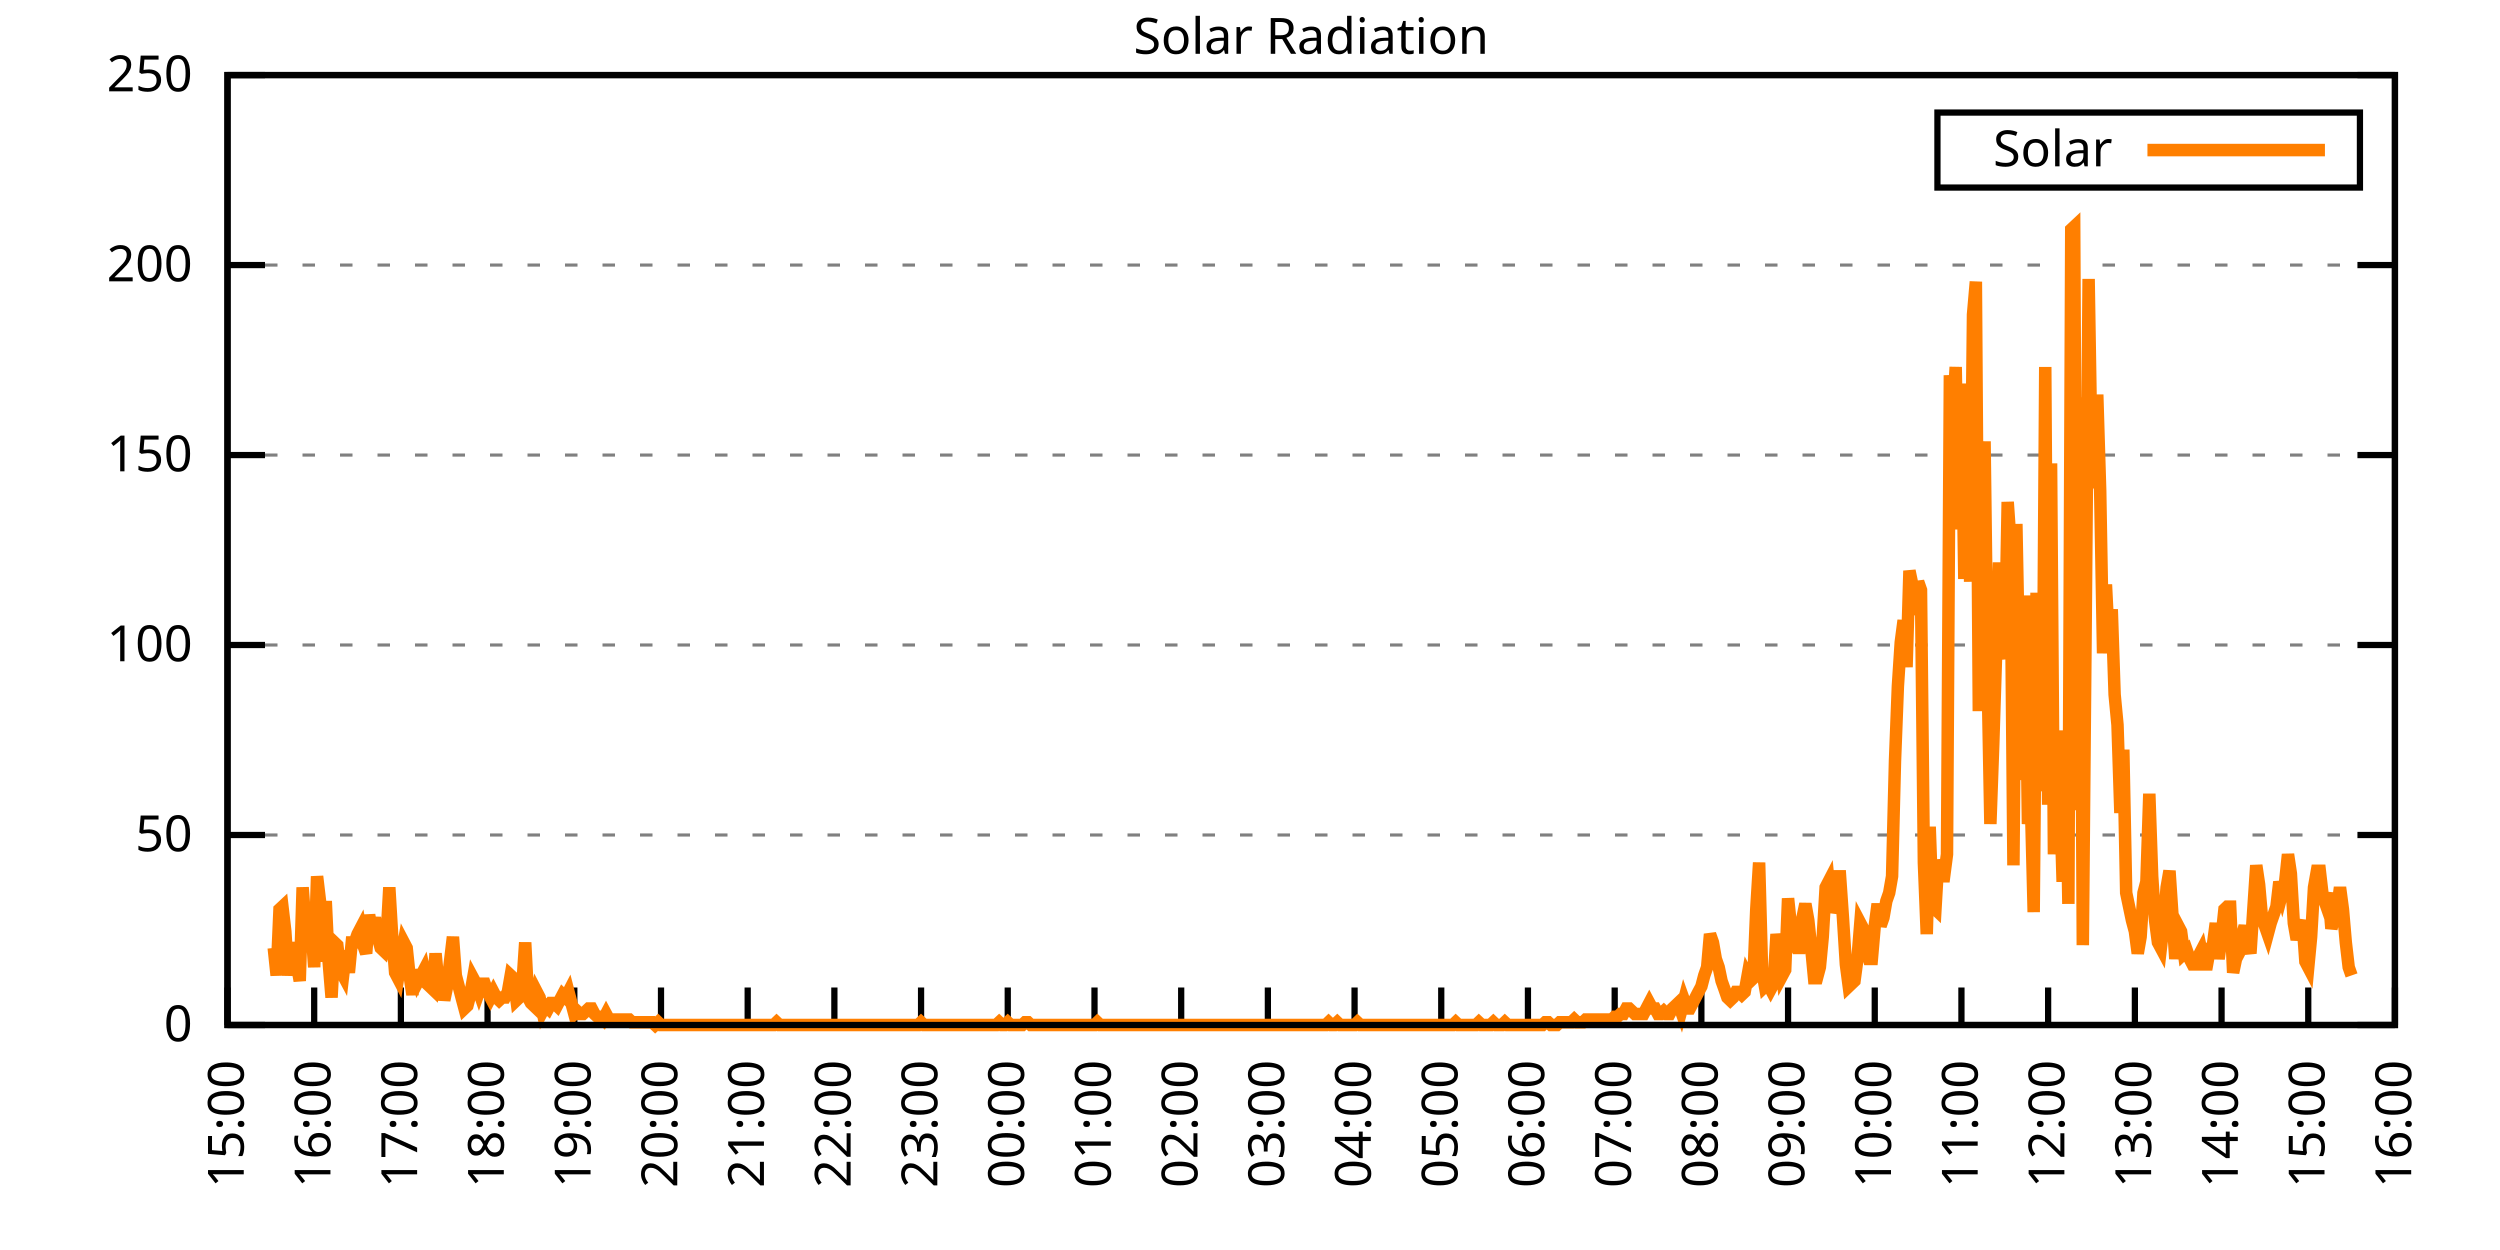
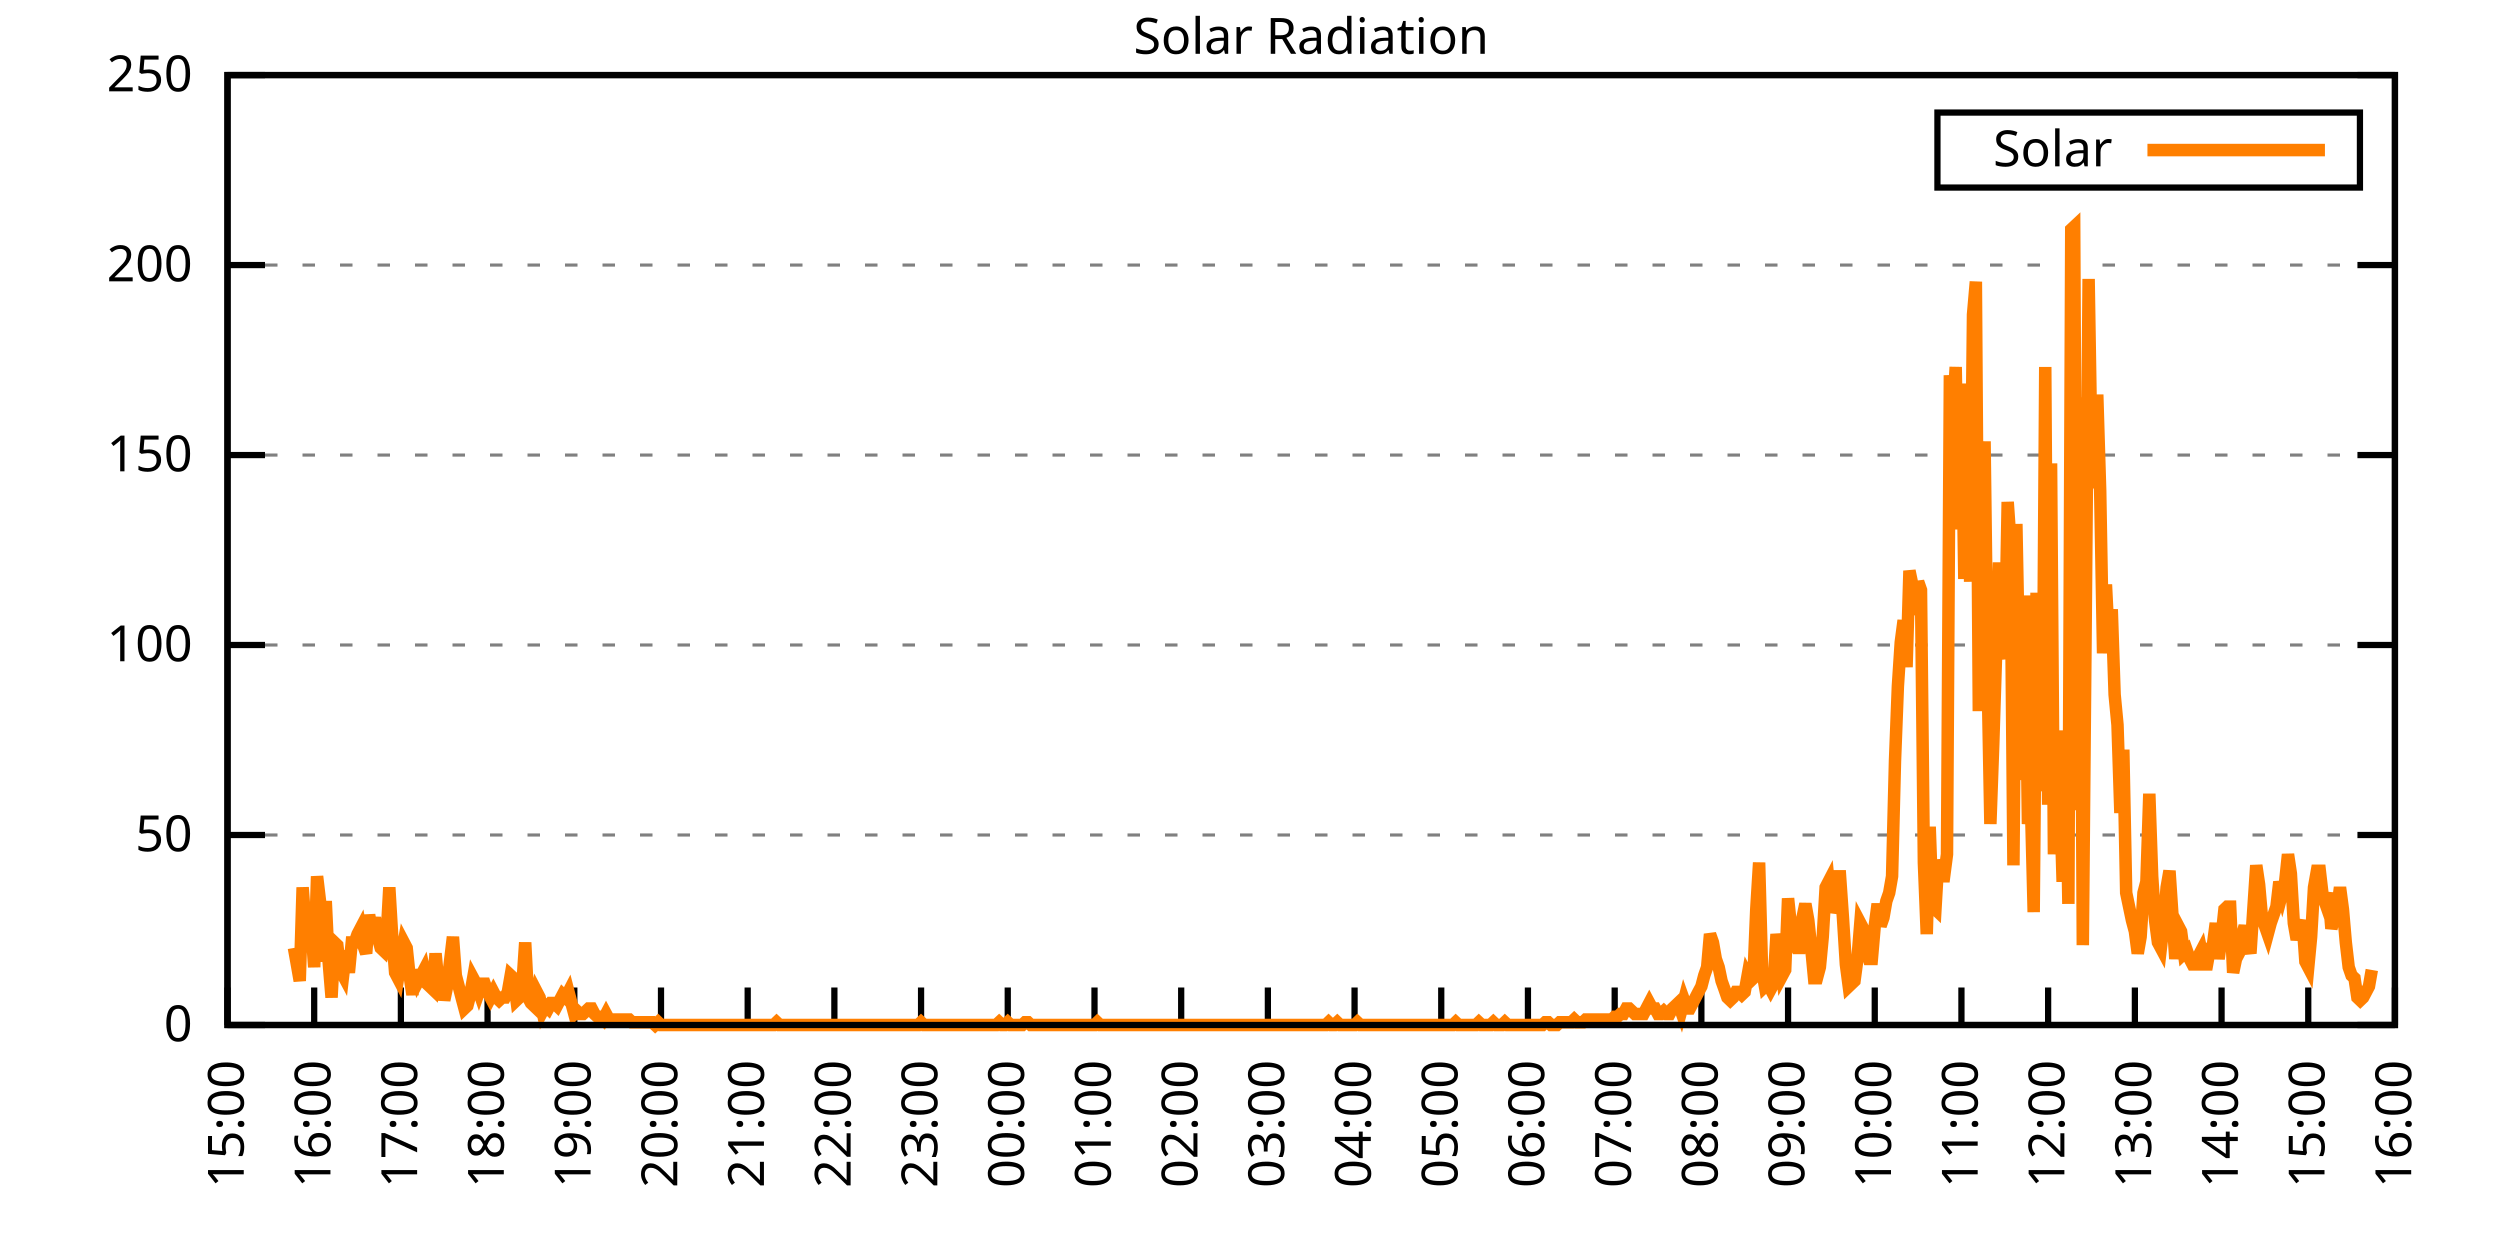
<svg xmlns="http://www.w3.org/2000/svg" xmlns:xlink="http://www.w3.org/1999/xlink" width="400" height="200" viewBox="0 0 400 200">
  <g id="gnuplot_canvas">
    <rect x="0" y="0" width="400" height="200" fill="none" />
    <defs>
      <circle id="gpDot" r="0.5" stroke-width="0.5" stroke="currentColor" />
      <path id="gpPt0" stroke-width="0.333" stroke="currentColor" d="M-1,0 h2 M0,-1 v2" />
      <path id="gpPt1" stroke-width="0.333" stroke="currentColor" d="M-1,-1 L1,1 M1,-1 L-1,1" />
      <path id="gpPt2" stroke-width="0.333" stroke="currentColor" d="M-1,0 L1,0 M0,-1 L0,1 M-1,-1 L1,1 M-1,1 L1,-1" />
      <rect id="gpPt3" stroke-width="0.333" stroke="currentColor" x="-1" y="-1" width="2" height="2" />
      <rect id="gpPt4" stroke-width="0.333" stroke="currentColor" fill="currentColor" x="-1" y="-1" width="2" height="2" />
      <circle id="gpPt5" stroke-width="0.333" stroke="currentColor" cx="0" cy="0" r="1" />
      <use xlink:href="#gpPt5" id="gpPt6" fill="currentColor" stroke="none" />
      <path id="gpPt7" stroke-width="0.333" stroke="currentColor" d="M0,-1.33 L-1.33,0.67 L1.33,0.67 z" />
      <use xlink:href="#gpPt7" id="gpPt8" fill="currentColor" stroke="none" />
      <use xlink:href="#gpPt7" id="gpPt9" stroke="currentColor" transform="rotate(180)" />
      <use xlink:href="#gpPt9" id="gpPt10" fill="currentColor" stroke="none" />
      <use xlink:href="#gpPt3" id="gpPt11" stroke="currentColor" transform="rotate(45)" />
      <use xlink:href="#gpPt11" id="gpPt12" fill="currentColor" stroke="none" />
      <path id="gpPt13" stroke-width="0.333" stroke="currentColor" d="M0,1.330 L1.265,0.411 L0.782,-1.067 L-0.782,-1.076 L-1.265,0.411 z" />
      <use xlink:href="#gpPt13" id="gpPt14" fill="currentColor" stroke="none" />
      <filter id="textbox" filterUnits="objectBoundingBox" x="0" y="0" height="1" width="1">
        <feFlood flood-color="white" flood-opacity="1" result="bgnd" />
        <feComposite in="SourceGraphic" in2="bgnd" operator="atop" />
      </filter>
      <filter id="greybox" filterUnits="objectBoundingBox" x="0" y="0" height="1" width="1">
        <feFlood flood-color="lightgrey" flood-opacity="1" result="grey" />
        <feComposite in="SourceGraphic" in2="grey" operator="atop" />
      </filter>
    </defs>
    <g fill="none" color="white" stroke="currentColor" stroke-width="1.00" stroke-linecap="butt" stroke-linejoin="miter">
</g>
    <g fill="none" color="black" stroke="currentColor" stroke-width="1.00" stroke-linecap="butt" stroke-linejoin="miter">
      <g stroke="none" shape-rendering="crispEdges">
        <polygon fill="rgb(255, 255, 255)" points="36.40,164.00 383.18,164.00 383.18,12.02 36.40,12.02 " />
      </g>
    </g>
    <g fill="none" color="black" stroke="currentColor" stroke-width="1.00" stroke-linecap="butt" stroke-linejoin="miter">
</g>
    <g fill="none" color="black" stroke="black" stroke-width="0.50" stroke-linecap="butt" stroke-linejoin="miter">
</g>
    <g fill="none" color="gray" stroke="currentColor" stroke-width="0.50" stroke-linecap="butt" stroke-linejoin="miter">
      <path stroke="gray" stroke-dasharray="2,4" class="gridline" d="M36.40,164.00 L383.19,164.00  " />
    </g>
    <g fill="none" color="gray" stroke="gray" stroke-width="1.00" stroke-linecap="butt" stroke-linejoin="miter">
</g>
    <g fill="none" color="black" stroke="currentColor" stroke-width="1.00" stroke-linecap="butt" stroke-linejoin="miter">
      <path stroke="black" d="M36.40,164.00 L42.40,164.00 M383.19,164.00 L377.19,164.00  " />
      <g transform="translate(30.80,166.60)" stroke="none" fill="black" font-family="Sans" font-size="8.00" text-anchor="end">
        <text>
          <tspan font-family="Sans"> 0</tspan>
        </text>
      </g>
    </g>
    <g fill="none" color="black" stroke="currentColor" stroke-width="1.00" stroke-linecap="butt" stroke-linejoin="miter">
</g>
    <g fill="none" color="black" stroke="black" stroke-width="0.50" stroke-linecap="butt" stroke-linejoin="miter">
</g>
    <g fill="none" color="gray" stroke="currentColor" stroke-width="0.50" stroke-linecap="butt" stroke-linejoin="miter">
      <path stroke="gray" stroke-dasharray="2,4" class="gridline" d="M36.40,133.60 L383.19,133.60  " />
    </g>
    <g fill="none" color="gray" stroke="gray" stroke-width="1.00" stroke-linecap="butt" stroke-linejoin="miter">
</g>
    <g fill="none" color="black" stroke="currentColor" stroke-width="1.00" stroke-linecap="butt" stroke-linejoin="miter">
      <path stroke="black" d="M36.40,133.60 L42.40,133.60 M383.19,133.60 L377.19,133.60  " />
      <g transform="translate(30.80,136.20)" stroke="none" fill="black" font-family="Sans" font-size="8.00" text-anchor="end">
        <text>
          <tspan font-family="Sans"> 50</tspan>
        </text>
      </g>
    </g>
    <g fill="none" color="black" stroke="currentColor" stroke-width="1.00" stroke-linecap="butt" stroke-linejoin="miter">
</g>
    <g fill="none" color="black" stroke="black" stroke-width="0.50" stroke-linecap="butt" stroke-linejoin="miter">
</g>
    <g fill="none" color="gray" stroke="currentColor" stroke-width="0.50" stroke-linecap="butt" stroke-linejoin="miter">
      <path stroke="gray" stroke-dasharray="2,4" class="gridline" d="M36.40,103.20 L383.19,103.20  " />
    </g>
    <g fill="none" color="gray" stroke="gray" stroke-width="1.00" stroke-linecap="butt" stroke-linejoin="miter">
</g>
    <g fill="none" color="black" stroke="currentColor" stroke-width="1.00" stroke-linecap="butt" stroke-linejoin="miter">
      <path stroke="black" d="M36.40,103.20 L42.40,103.20 M383.19,103.20 L377.19,103.20  " />
      <g transform="translate(30.80,105.80)" stroke="none" fill="black" font-family="Sans" font-size="8.00" text-anchor="end">
        <text>
          <tspan font-family="Sans"> 100</tspan>
        </text>
      </g>
    </g>
    <g fill="none" color="black" stroke="currentColor" stroke-width="1.00" stroke-linecap="butt" stroke-linejoin="miter">
</g>
    <g fill="none" color="black" stroke="black" stroke-width="0.50" stroke-linecap="butt" stroke-linejoin="miter">
</g>
    <g fill="none" color="gray" stroke="currentColor" stroke-width="0.50" stroke-linecap="butt" stroke-linejoin="miter">
      <path stroke="gray" stroke-dasharray="2,4" class="gridline" d="M36.40,72.81 L383.19,72.81  " />
    </g>
    <g fill="none" color="gray" stroke="gray" stroke-width="1.00" stroke-linecap="butt" stroke-linejoin="miter">
</g>
    <g fill="none" color="black" stroke="currentColor" stroke-width="1.00" stroke-linecap="butt" stroke-linejoin="miter">
      <path stroke="black" d="M36.40,72.81 L42.40,72.81 M383.19,72.81 L377.19,72.81  " />
      <g transform="translate(30.80,75.41)" stroke="none" fill="black" font-family="Sans" font-size="8.00" text-anchor="end">
        <text>
          <tspan font-family="Sans"> 150</tspan>
        </text>
      </g>
    </g>
    <g fill="none" color="black" stroke="currentColor" stroke-width="1.00" stroke-linecap="butt" stroke-linejoin="miter">
</g>
    <g fill="none" color="black" stroke="black" stroke-width="0.50" stroke-linecap="butt" stroke-linejoin="miter">
</g>
    <g fill="none" color="gray" stroke="currentColor" stroke-width="0.50" stroke-linecap="butt" stroke-linejoin="miter">
      <path stroke="gray" stroke-dasharray="2,4" class="gridline" d="M36.40,42.41 L383.19,42.41  " />
    </g>
    <g fill="none" color="gray" stroke="gray" stroke-width="1.00" stroke-linecap="butt" stroke-linejoin="miter">
</g>
    <g fill="none" color="black" stroke="currentColor" stroke-width="1.00" stroke-linecap="butt" stroke-linejoin="miter">
      <path stroke="black" d="M36.40,42.41 L42.40,42.41 M383.19,42.41 L377.19,42.41  " />
      <g transform="translate(30.80,45.01)" stroke="none" fill="black" font-family="Sans" font-size="8.00" text-anchor="end">
        <text>
          <tspan font-family="Sans"> 200</tspan>
        </text>
      </g>
    </g>
    <g fill="none" color="black" stroke="currentColor" stroke-width="1.00" stroke-linecap="butt" stroke-linejoin="miter">
</g>
    <g fill="none" color="black" stroke="black" stroke-width="0.50" stroke-linecap="butt" stroke-linejoin="miter">
</g>
    <g fill="none" color="gray" stroke="currentColor" stroke-width="0.50" stroke-linecap="butt" stroke-linejoin="miter">
      <path stroke="gray" stroke-dasharray="2,4" class="gridline" d="M36.40,12.01 L383.19,12.01  " />
    </g>
    <g fill="none" color="gray" stroke="gray" stroke-width="1.00" stroke-linecap="butt" stroke-linejoin="miter">
</g>
    <g fill="none" color="black" stroke="currentColor" stroke-width="1.00" stroke-linecap="butt" stroke-linejoin="miter">
      <path stroke="black" d="M36.40,12.01 L42.40,12.01 M383.19,12.01 L377.19,12.01  " />
      <g transform="translate(30.80,14.61)" stroke="none" fill="black" font-family="Sans" font-size="8.00" text-anchor="end">
        <text>
          <tspan font-family="Sans"> 250</tspan>
        </text>
      </g>
    </g>
    <g fill="none" color="black" stroke="currentColor" stroke-width="1.00" stroke-linecap="butt" stroke-linejoin="miter">
      <path stroke="black" d="M36.40,164.00 L36.40,158.00  " />
      <g transform="translate(39.00,169.60) rotate(270.00)" stroke="none" fill="black" font-family="Sans" font-size="8.00" text-anchor="end">
        <text>
          <tspan font-family="Sans">15:00</tspan>
        </text>
      </g>
    </g>
    <g fill="none" color="black" stroke="currentColor" stroke-width="1.00" stroke-linecap="butt" stroke-linejoin="miter">
      <path stroke="black" d="M50.27,164.00 L50.27,158.00  " />
      <g transform="translate(52.87,169.60) rotate(270.00)" stroke="none" fill="black" font-family="Sans" font-size="8.00" text-anchor="end">
        <text>
          <tspan font-family="Sans">16:00</tspan>
        </text>
      </g>
    </g>
    <g fill="none" color="black" stroke="currentColor" stroke-width="1.00" stroke-linecap="butt" stroke-linejoin="miter">
      <path stroke="black" d="M64.14,164.00 L64.14,158.00  " />
      <g transform="translate(66.74,169.60) rotate(270.00)" stroke="none" fill="black" font-family="Sans" font-size="8.00" text-anchor="end">
        <text>
          <tspan font-family="Sans">17:00</tspan>
        </text>
      </g>
    </g>
    <g fill="none" color="black" stroke="currentColor" stroke-width="1.00" stroke-linecap="butt" stroke-linejoin="miter">
      <path stroke="black" d="M78.01,164.00 L78.01,158.00  " />
      <g transform="translate(80.61,169.60) rotate(270.00)" stroke="none" fill="black" font-family="Sans" font-size="8.00" text-anchor="end">
        <text>
          <tspan font-family="Sans">18:00</tspan>
        </text>
      </g>
    </g>
    <g fill="none" color="black" stroke="currentColor" stroke-width="1.00" stroke-linecap="butt" stroke-linejoin="miter">
      <path stroke="black" d="M91.89,164.00 L91.89,158.00  " />
      <g transform="translate(94.49,169.60) rotate(270.00)" stroke="none" fill="black" font-family="Sans" font-size="8.00" text-anchor="end">
        <text>
          <tspan font-family="Sans">19:00</tspan>
        </text>
      </g>
    </g>
    <g fill="none" color="black" stroke="currentColor" stroke-width="1.00" stroke-linecap="butt" stroke-linejoin="miter">
      <path stroke="black" d="M105.76,164.00 L105.76,158.00  " />
      <g transform="translate(108.36,169.60) rotate(270.00)" stroke="none" fill="black" font-family="Sans" font-size="8.00" text-anchor="end">
        <text>
          <tspan font-family="Sans">20:00</tspan>
        </text>
      </g>
    </g>
    <g fill="none" color="black" stroke="currentColor" stroke-width="1.00" stroke-linecap="butt" stroke-linejoin="miter">
      <path stroke="black" d="M119.63,164.00 L119.63,158.00  " />
      <g transform="translate(122.23,169.60) rotate(270.00)" stroke="none" fill="black" font-family="Sans" font-size="8.00" text-anchor="end">
        <text>
          <tspan font-family="Sans">21:00</tspan>
        </text>
      </g>
    </g>
    <g fill="none" color="black" stroke="currentColor" stroke-width="1.00" stroke-linecap="butt" stroke-linejoin="miter">
      <path stroke="black" d="M133.50,164.00 L133.50,158.00  " />
      <g transform="translate(136.10,169.60) rotate(270.00)" stroke="none" fill="black" font-family="Sans" font-size="8.00" text-anchor="end">
        <text>
          <tspan font-family="Sans">22:00</tspan>
        </text>
      </g>
    </g>
    <g fill="none" color="black" stroke="currentColor" stroke-width="1.00" stroke-linecap="butt" stroke-linejoin="miter">
      <path stroke="black" d="M147.37,164.00 L147.37,158.00  " />
      <g transform="translate(149.97,169.60) rotate(270.00)" stroke="none" fill="black" font-family="Sans" font-size="8.00" text-anchor="end">
        <text>
          <tspan font-family="Sans">23:00</tspan>
        </text>
      </g>
    </g>
    <g fill="none" color="black" stroke="currentColor" stroke-width="1.00" stroke-linecap="butt" stroke-linejoin="miter">
      <path stroke="black" d="M161.24,164.00 L161.24,158.00  " />
      <g transform="translate(163.84,169.60) rotate(270.00)" stroke="none" fill="black" font-family="Sans" font-size="8.00" text-anchor="end">
        <text>
          <tspan font-family="Sans">00:00</tspan>
        </text>
      </g>
    </g>
    <g fill="none" color="black" stroke="currentColor" stroke-width="1.00" stroke-linecap="butt" stroke-linejoin="miter">
      <path stroke="black" d="M175.12,164.00 L175.12,158.00  " />
      <g transform="translate(177.72,169.60) rotate(270.00)" stroke="none" fill="black" font-family="Sans" font-size="8.00" text-anchor="end">
        <text>
          <tspan font-family="Sans">01:00</tspan>
        </text>
      </g>
    </g>
    <g fill="none" color="black" stroke="currentColor" stroke-width="1.00" stroke-linecap="butt" stroke-linejoin="miter">
      <path stroke="black" d="M188.99,164.00 L188.99,158.00  " />
      <g transform="translate(191.59,169.60) rotate(270.00)" stroke="none" fill="black" font-family="Sans" font-size="8.00" text-anchor="end">
        <text>
          <tspan font-family="Sans">02:00</tspan>
        </text>
      </g>
    </g>
    <g fill="none" color="black" stroke="currentColor" stroke-width="1.00" stroke-linecap="butt" stroke-linejoin="miter">
      <path stroke="black" d="M202.86,164.00 L202.86,158.00  " />
      <g transform="translate(205.46,169.60) rotate(270.00)" stroke="none" fill="black" font-family="Sans" font-size="8.00" text-anchor="end">
        <text>
          <tspan font-family="Sans">03:00</tspan>
        </text>
      </g>
    </g>
    <g fill="none" color="black" stroke="currentColor" stroke-width="1.00" stroke-linecap="butt" stroke-linejoin="miter">
      <path stroke="black" d="M216.73,164.00 L216.73,158.00  " />
      <g transform="translate(219.33,169.60) rotate(270.00)" stroke="none" fill="black" font-family="Sans" font-size="8.00" text-anchor="end">
        <text>
          <tspan font-family="Sans">04:00</tspan>
        </text>
      </g>
    </g>
    <g fill="none" color="black" stroke="currentColor" stroke-width="1.00" stroke-linecap="butt" stroke-linejoin="miter">
      <path stroke="black" d="M230.60,164.00 L230.60,158.00  " />
      <g transform="translate(233.20,169.60) rotate(270.00)" stroke="none" fill="black" font-family="Sans" font-size="8.00" text-anchor="end">
        <text>
          <tspan font-family="Sans">05:00</tspan>
        </text>
      </g>
    </g>
    <g fill="none" color="black" stroke="currentColor" stroke-width="1.00" stroke-linecap="butt" stroke-linejoin="miter">
      <path stroke="black" d="M244.47,164.00 L244.47,158.00  " />
      <g transform="translate(247.07,169.60) rotate(270.00)" stroke="none" fill="black" font-family="Sans" font-size="8.00" text-anchor="end">
        <text>
          <tspan font-family="Sans">06:00</tspan>
        </text>
      </g>
    </g>
    <g fill="none" color="black" stroke="currentColor" stroke-width="1.00" stroke-linecap="butt" stroke-linejoin="miter">
      <path stroke="black" d="M258.35,164.00 L258.35,158.00  " />
      <g transform="translate(260.95,169.60) rotate(270.00)" stroke="none" fill="black" font-family="Sans" font-size="8.00" text-anchor="end">
        <text>
          <tspan font-family="Sans">07:00</tspan>
        </text>
      </g>
    </g>
    <g fill="none" color="black" stroke="currentColor" stroke-width="1.00" stroke-linecap="butt" stroke-linejoin="miter">
      <path stroke="black" d="M272.22,164.00 L272.22,158.00  " />
      <g transform="translate(274.82,169.60) rotate(270.00)" stroke="none" fill="black" font-family="Sans" font-size="8.00" text-anchor="end">
        <text>
          <tspan font-family="Sans">08:00</tspan>
        </text>
      </g>
    </g>
    <g fill="none" color="black" stroke="currentColor" stroke-width="1.00" stroke-linecap="butt" stroke-linejoin="miter">
      <path stroke="black" d="M286.09,164.00 L286.09,158.00  " />
      <g transform="translate(288.69,169.60) rotate(270.00)" stroke="none" fill="black" font-family="Sans" font-size="8.00" text-anchor="end">
        <text>
          <tspan font-family="Sans">09:00</tspan>
        </text>
      </g>
    </g>
    <g fill="none" color="black" stroke="currentColor" stroke-width="1.00" stroke-linecap="butt" stroke-linejoin="miter">
      <path stroke="black" d="M299.96,164.00 L299.96,158.00  " />
      <g transform="translate(302.56,169.60) rotate(270.00)" stroke="none" fill="black" font-family="Sans" font-size="8.00" text-anchor="end">
        <text>
          <tspan font-family="Sans">10:00</tspan>
        </text>
      </g>
    </g>
    <g fill="none" color="black" stroke="currentColor" stroke-width="1.00" stroke-linecap="butt" stroke-linejoin="miter">
      <path stroke="black" d="M313.83,164.00 L313.83,158.00  " />
      <g transform="translate(316.43,169.60) rotate(270.00)" stroke="none" fill="black" font-family="Sans" font-size="8.00" text-anchor="end">
        <text>
          <tspan font-family="Sans">11:00</tspan>
        </text>
      </g>
    </g>
    <g fill="none" color="black" stroke="currentColor" stroke-width="1.00" stroke-linecap="butt" stroke-linejoin="miter">
      <path stroke="black" d="M327.70,164.00 L327.70,158.00  " />
      <g transform="translate(330.30,169.60) rotate(270.00)" stroke="none" fill="black" font-family="Sans" font-size="8.00" text-anchor="end">
        <text>
          <tspan font-family="Sans">12:00</tspan>
        </text>
      </g>
    </g>
    <g fill="none" color="black" stroke="currentColor" stroke-width="1.00" stroke-linecap="butt" stroke-linejoin="miter">
      <path stroke="black" d="M341.58,164.00 L341.58,158.00  " />
      <g transform="translate(344.18,169.60) rotate(270.00)" stroke="none" fill="black" font-family="Sans" font-size="8.00" text-anchor="end">
        <text>
          <tspan font-family="Sans">13:00</tspan>
        </text>
      </g>
    </g>
    <g fill="none" color="black" stroke="currentColor" stroke-width="1.00" stroke-linecap="butt" stroke-linejoin="miter">
      <path stroke="black" d="M355.45,164.00 L355.45,158.00  " />
      <g transform="translate(358.05,169.60) rotate(270.00)" stroke="none" fill="black" font-family="Sans" font-size="8.00" text-anchor="end">
        <text>
          <tspan font-family="Sans">14:00</tspan>
        </text>
      </g>
    </g>
    <g fill="none" color="black" stroke="currentColor" stroke-width="1.00" stroke-linecap="butt" stroke-linejoin="miter">
      <path stroke="black" d="M369.32,164.00 L369.32,158.00  " />
      <g transform="translate(371.92,169.60) rotate(270.00)" stroke="none" fill="black" font-family="Sans" font-size="8.00" text-anchor="end">
        <text>
          <tspan font-family="Sans">15:00</tspan>
        </text>
      </g>
    </g>
    <g fill="none" color="black" stroke="currentColor" stroke-width="1.00" stroke-linecap="butt" stroke-linejoin="miter">
      <path stroke="black" d="M383.19,164.00 L383.19,158.00  " />
      <g transform="translate(385.79,169.60) rotate(270.00)" stroke="none" fill="black" font-family="Sans" font-size="8.00" text-anchor="end">
        <text>
          <tspan font-family="Sans">16:00</tspan>
        </text>
      </g>
    </g>
    <g fill="none" color="black" stroke="currentColor" stroke-width="1.00" stroke-linecap="butt" stroke-linejoin="miter">
</g>
    <g fill="none" color="black" stroke="currentColor" stroke-width="1.00" stroke-linecap="butt" stroke-linejoin="miter">
      <path stroke="black" d="M36.40,12.01 L36.40,164.00 L383.19,164.00 L383.19,12.01 L36.40,12.01 Z  " />
    </g>
    <g fill="none" color="black" stroke="currentColor" stroke-width="1.00" stroke-linecap="butt" stroke-linejoin="miter">
</g>
    <g fill="none" color="black" stroke="currentColor" stroke-width="1.00" stroke-linecap="butt" stroke-linejoin="miter">
      <path stroke="black" d="M309.99,30.01 L309.99,18.01 L377.59,18.01 L377.59,30.01 L309.99,30.01 Z  " />
    </g>
    <g id="Solar_Radiation_plot_1">
      <g fill="none" color="white" stroke="black" stroke-width="2.00" stroke-linecap="butt" stroke-linejoin="miter">
</g>
      <g fill="none" color="black" stroke="currentColor" stroke-width="2.00" stroke-linecap="butt" stroke-linejoin="miter">
        <g transform="translate(337.99,26.61)" stroke="none" fill="black" font-family="Sans" font-size="8.00" text-anchor="end">
          <text>
            <tspan font-family="Sans">Solar</tspan>
          </text>
        </g>
      </g>
      <g fill="none" color="black" stroke="currentColor" stroke-width="2.00" stroke-linecap="butt" stroke-linejoin="miter">
-         <path stroke="rgb(255, 127,   0)" d="M343.59,24.01 L371.99,24.01 M43.80,151.67 L44.26,156.07 L44.72,145.50 L45.19,145.06 L45.65,149.02 L46.11,156.07   L46.57,151.67 L47.03,151.67 L47.50,154.31 L47.96,156.95 L48.42,141.98 L48.88,148.14 L49.35,147.70 L49.81,148.14   L50.27,154.75 L50.73,140.21 L51.20,144.18 L51.66,153.87 L52.12,144.18 L52.58,153.87 L53.05,159.60 L53.51,150.79   L53.97,151.23 L54.43,155.19 L54.90,156.07 L55.36,152.11 L55.82,155.63 L56.28,150.79 L56.75,150.79 L57.21,149.46   L57.67,148.58 L58.13,151.23 L58.59,152.55 L59.06,146.38 L59.52,149.02 L59.98,146.82 L60.44,149.90 L60.91,151.67   L61.37,152.11 L61.83,150.34 L62.29,141.98 L62.76,149.90 L63.22,155.63 L63.68,156.51 L64.14,153.43 L64.61,150.79   L65.07,151.67 L65.53,156.07 L65.99,159.15 L66.46,155.19 L66.92,156.95 L67.38,156.07 L67.84,155.19 L68.30,157.39   L68.77,157.83 L69.23,158.27 L69.69,152.55 L70.15,157.39 L70.62,155.19 L71.08,160.04 L71.54,157.83 L72.00,153.87   L72.47,149.90 L72.93,156.07 L73.39,157.83 L73.85,159.60 L74.32,161.36 L74.78,160.92 L75.24,159.15 L75.70,156.51   L76.17,157.39 L76.63,158.71 L77.09,157.39 L77.55,157.39 L78.01,158.71 L78.48,159.60 L78.94,158.71 L79.40,159.60   L79.86,160.04 L80.33,159.60 L80.79,159.60 L81.25,158.71 L81.71,156.07 L82.18,156.51 L82.64,160.04 L83.10,159.60   L83.56,157.83 L84.03,150.79 L84.49,159.60 L84.95,160.48 L85.41,160.92 L85.88,158.71 L86.34,159.60 L86.80,161.80   L87.26,160.92 L87.72,161.36 L88.19,160.48 L88.65,160.48 L89.11,160.92 L89.57,160.04 L90.04,159.15 L90.50,159.60   L90.96,158.71 L91.42,160.48 L91.89,162.24 L92.35,161.80 L92.81,162.24 L93.27,162.24 L93.74,161.80 L94.20,161.36   L94.66,161.36 L95.12,162.24 L95.59,162.68 L96.05,162.68 L96.51,163.12 L96.97,162.24 L97.44,163.12 L97.90,163.12   L98.36,163.12 L98.82,163.12 L99.28,163.12 L99.75,163.12 L100.21,163.12 L100.67,163.12 L101.13,163.56 L101.60,163.56   L102.06,163.56 L102.52,163.56 L102.98,163.56 L103.45,163.56 L103.91,163.56 L104.37,163.56 L104.83,164.00 L105.30,163.56   L105.76,164.00 L106.22,164.00 L106.68,164.00 L107.15,164.00 L107.61,164.00 L108.07,164.00 L108.53,164.00 L108.99,164.00   L109.46,164.00 L109.92,164.00 L110.38,164.00 L110.84,164.00 L111.31,164.00 L111.77,164.00 L112.23,164.00 L112.69,164.00   L113.16,164.00 L113.62,164.00 L114.08,164.00 L114.54,164.00 L115.01,164.00 L115.47,164.00 L115.93,164.00 L116.39,164.00   L116.86,164.00 L117.32,164.00 L117.78,164.00 L118.24,164.00 L118.70,164.00 L119.17,164.00 L119.63,164.00 L120.09,164.00   L120.55,164.00 L121.02,164.00 L121.48,164.00 L121.94,164.00 L122.40,164.00 L122.87,164.00 L123.33,164.00 L123.79,164.00   L124.25,163.56 L124.72,164.00 L125.18,164.00 L125.64,164.00 L126.10,164.00 L126.57,164.00 L127.03,164.00 L127.49,164.00   L127.95,164.00 L128.41,164.00 L128.88,164.00 L129.34,164.00 L129.80,164.00 L130.26,164.00 L130.73,164.00 L131.19,164.00   L131.65,164.00 L132.11,164.00 L132.58,164.00 L133.04,164.00 L133.50,164.00 L133.96,164.00 L134.43,164.00 L134.89,164.00   L135.35,164.00 L135.81,164.00 L136.28,164.00 L136.74,164.00 L137.20,164.00 L137.66,164.00 L138.13,164.00 L138.59,164.00   L139.05,164.00 L139.51,164.00 L139.97,164.00 L140.44,164.00 L140.90,164.00 L141.36,164.00 L141.82,164.00 L142.29,164.00   L142.75,164.00 L143.21,164.00 L143.67,164.00 L144.14,164.00 L144.60,164.00 L145.06,164.00 L145.52,164.00 L145.99,164.00   L146.45,164.00 L146.91,164.00 L147.37,163.56 L147.84,164.00 L148.30,164.00 L148.76,164.00 L149.22,164.00 L149.68,164.00   L150.15,164.00 L150.61,164.00 L151.07,164.00 L151.53,164.00 L152.00,164.00 L152.46,164.00 L152.92,164.00 L153.38,164.00   L153.85,164.00 L154.31,164.00 L154.77,164.00 L155.23,164.00 L155.70,164.00 L156.16,164.00 L156.62,164.00 L157.08,164.00   L157.55,164.00 L158.01,164.00 L158.47,164.00 L158.93,164.00 L159.39,164.00 L159.86,163.56 L160.32,164.00 L160.78,164.00   L161.24,163.56 L161.71,164.00 L162.17,164.00 L162.63,164.00 L163.09,164.00 L163.56,164.00 L164.02,163.56 L164.48,163.56   L164.94,164.00 L165.41,164.00 L165.87,164.00 L166.33,164.00 L166.79,164.00 L167.26,164.00 L167.72,164.00 L168.18,164.00   L168.64,164.00 L169.10,164.00 L169.57,164.00 L170.03,164.00 L170.49,164.00 L170.95,164.00 L171.42,164.00 L171.88,164.00   L172.34,164.00 L172.80,164.00 L173.27,164.00 L173.73,164.00 L174.19,164.00 L174.65,164.00 L175.12,164.00 L175.58,163.56   L176.04,164.00 L176.50,164.00 L176.97,164.00 L177.43,164.00 L177.89,164.00 L178.35,164.00 L178.82,164.00 L179.28,164.00   L179.74,164.00 L180.20,164.00 L180.66,164.00 L181.13,164.00 L181.59,164.00 L182.05,164.00 L182.51,164.00 L182.98,164.00   L183.44,164.00 L183.90,164.00 L184.36,164.00 L184.83,164.00 L185.29,164.00 L185.75,164.00 L186.21,164.00 L186.68,164.00   L187.14,164.00 L187.60,164.00 L188.06,164.00 L188.53,164.00 L188.99,164.00 L189.45,164.00 L189.91,164.00 L190.37,164.00   L190.84,164.00 L191.30,164.00 L191.76,164.00 L192.22,164.00 L192.69,164.00 L193.15,164.00 L193.61,164.00 L194.07,164.00   L194.54,164.00 L195.00,164.00 L195.46,164.00 L195.92,164.00 L196.39,164.00 L196.85,164.00 L197.31,164.00 L197.77,164.00   L198.24,164.00 L198.70,164.00 L199.16,164.00 L199.62,164.00 L200.08,164.00 L200.55,164.00 L201.01,164.00 L201.47,164.00   L201.93,164.00 L202.40,164.00 L202.86,164.00 L203.32,164.00 L203.78,164.00 L204.25,164.00 L204.71,164.00 L205.17,164.00   L205.63,164.00 L206.10,164.00 L206.56,164.00 L207.02,164.00 L207.48,164.00 L207.95,164.00 L208.41,164.00 L208.87,164.00   L209.33,164.00 L209.80,164.00 L210.26,164.00 L210.72,164.00 L211.18,164.00 L211.64,164.00 L212.11,164.00 L212.57,163.56   L213.03,164.00 L213.49,164.00 L213.96,163.56 L214.42,164.00 L214.88,164.00 L215.34,164.00 L215.81,164.00 L216.27,164.00   L216.73,164.00 L217.19,163.56 L217.66,164.00 L218.12,164.00 L218.58,164.00 L219.04,164.00 L219.51,164.00 L219.97,164.00   L220.43,164.00 L220.89,164.00 L221.35,164.00 L221.82,164.00 L222.28,164.00 L222.74,164.00 L223.20,164.00 L223.67,164.00   L224.13,164.00 L224.59,164.00 L225.05,164.00 L225.52,164.00 L225.98,164.00 L226.44,164.00 L226.90,164.00 L227.37,164.00   L227.83,164.00 L228.29,164.00 L228.75,164.00 L229.22,164.00 L229.68,164.00 L230.14,164.00 L230.60,164.00 L231.06,164.00   L231.53,164.00 L231.99,164.00 L232.45,164.00 L232.91,163.56 L233.38,164.00 L233.84,164.00 L234.30,164.00 L234.76,164.00   L235.23,164.00 L235.69,164.00 L236.15,164.00 L236.61,163.56 L237.08,164.00 L237.54,164.00 L238.00,164.00 L238.46,164.00   L238.93,163.56 L239.39,164.00 L239.85,164.00 L240.31,164.00 L240.77,163.56 L241.24,164.00 L241.70,164.00 L242.16,164.00   L242.62,164.00 L243.09,164.00 L243.55,164.00 L244.01,164.00 L244.47,164.00 L244.94,164.00 L245.40,164.00 L245.86,164.00   L246.32,164.00 L246.79,164.00 L247.25,163.56 L247.71,163.56 L248.17,164.00 L248.64,164.00 L249.10,164.00 L249.56,163.56   L250.02,163.56 L250.49,163.56 L250.95,163.56 L251.41,163.56 L251.87,163.12 L252.33,163.56 L252.80,163.56 L253.26,163.56   L253.72,163.12 L254.18,163.12 L254.65,163.12 L255.11,163.12 L255.57,163.12 L256.03,163.12 L256.50,163.12 L256.96,163.12   L257.42,163.12 L257.88,163.12 L258.35,162.68 L258.81,162.68 L259.27,162.24 L259.73,162.24 L260.20,161.36 L260.66,161.36   L261.12,161.80 L261.58,162.24 L262.04,162.24 L262.51,162.24 L262.97,162.24 L263.43,161.36 L263.89,160.48 L264.36,161.36   L264.82,161.36 L265.28,162.24 L265.74,162.24 L266.21,161.80 L266.67,162.24 L267.13,162.24 L267.59,161.36 L268.06,160.92   L268.52,160.48 L268.98,161.80 L269.44,160.04 L269.91,161.36 L270.37,161.36 L270.83,160.48 L271.29,159.60 L271.75,158.71   L272.22,157.83 L272.68,156.07 L273.14,154.75 L273.60,149.46 L274.07,150.79 L274.53,153.43 L274.99,154.75 L275.45,156.95   L275.92,158.27 L276.38,159.60 L276.84,160.04 L277.30,159.60 L277.77,158.71 L278.23,158.71 L278.69,159.15 L279.15,158.71   L279.62,156.07 L280.08,156.95 L280.54,156.51 L281.00,145.50 L281.46,138.01 L281.93,155.19 L282.39,157.83 L282.85,157.39   L283.31,158.27 L283.78,157.39 L284.24,149.46 L284.70,152.11 L285.16,156.07 L285.63,155.19 L286.09,143.74 L286.55,148.14   L287.01,150.79 L287.48,151.67 L287.94,151.67 L288.40,146.82 L288.86,144.62 L289.33,147.26 L289.79,151.67 L290.25,156.51   L290.71,156.51 L291.18,154.75 L291.64,149.90 L292.10,141.98 L292.56,141.09 L293.02,145.94 L293.49,144.62 L293.95,140.21   L294.41,140.21 L294.87,146.82 L295.34,154.31 L295.80,157.83 L296.26,157.39 L296.72,156.95 L297.19,153.43 L297.65,147.70   L298.11,148.58 L298.57,151.67 L299.04,153.43 L299.50,153.43 L299.96,148.14 L300.42,144.62 L300.89,148.14 L301.35,146.82   L301.81,144.18 L302.27,142.86 L302.73,140.21 L303.20,121.71 L303.66,109.82 L304.12,102.77 L304.58,99.25 L305.05,106.74   L305.51,91.32 L305.97,93.52 L306.43,98.37 L306.90,93.08 L307.36,94.40 L307.82,138.01 L308.28,149.46 L308.75,132.28   L309.21,145.06 L309.67,145.50 L310.13,137.57 L310.60,140.21 L311.06,140.21 L311.52,136.69 L311.98,60.04 L312.44,67.09   L312.91,58.72 L313.37,84.71 L313.83,61.37 L314.29,92.64 L314.76,63.57 L315.22,93.08 L315.68,50.35 L316.14,45.07   L316.61,113.78 L317.07,84.71 L317.53,70.62 L317.99,106.74 L318.46,131.84 L318.92,119.07 L319.38,104.53 L319.84,90.00   L320.31,103.21 L320.77,105.41 L321.23,80.31 L321.69,86.91 L322.15,138.45 L322.62,83.83 L323.08,108.06 L323.54,124.80   L324.00,95.28 L324.47,131.84 L324.93,127.88 L325.39,145.94 L325.85,94.84 L326.32,121.71 L326.78,126.56 L327.24,58.72   L327.70,128.76 L328.17,74.14 L328.63,136.69 L329.09,120.83 L329.55,125.24 L330.02,141.09 L330.48,116.87 L330.94,144.62   L331.40,36.70 L331.87,36.26 L332.33,129.64 L332.79,63.57 L333.25,151.23 L333.71,99.69 L334.18,44.63 L334.64,72.82   L335.10,78.10 L335.56,63.13 L336.03,78.54 L336.49,104.53 L336.95,93.52 L337.41,102.77 L337.88,97.49 L338.34,111.14   L338.80,115.99 L339.26,130.08 L339.73,119.95 L340.19,142.86 L340.65,145.06 L341.11,147.26 L341.58,149.02 L342.04,152.55   L342.50,149.90 L342.96,142.86 L343.42,141.09 L343.89,127.00 L344.35,140.21 L344.81,147.26 L345.27,150.79 L345.74,151.67   L346.20,147.70 L346.66,141.98 L347.12,139.33 L347.59,146.38 L348.05,153.43 L348.51,148.14 L348.97,149.02 L349.44,152.55   L349.90,152.11 L350.36,153.43 L350.82,154.31 L351.29,154.31 L351.75,152.99 L352.21,152.11 L352.67,154.31 L353.13,154.31   L353.60,151.67 L354.06,151.23 L354.52,147.70 L354.98,153.43 L355.45,149.90 L355.91,145.50 L356.37,145.06 L356.83,145.06   L357.30,155.63 L357.76,153.43 L358.22,152.55 L358.68,149.90 L359.15,148.14 L359.61,150.79 L360.07,152.55 L360.53,145.50   L361.00,138.45 L361.46,141.54 L361.92,146.82 L362.38,148.14 L362.84,149.46 L363.31,147.70 L363.77,146.38 L364.23,145.06   L364.69,141.09 L365.16,142.86 L365.62,141.09 L366.08,136.69 L366.54,139.77 L367.01,147.70 L367.47,150.34 L367.93,148.58   L368.39,147.26 L368.86,153.87 L369.32,154.75 L369.78,149.90 L370.24,141.98 L370.71,139.33 L371.17,139.33 L371.63,143.30   L372.09,144.62 L372.56,142.86 L373.02,148.58 L373.48,146.82 L373.94,145.50 L374.40,141.98 L374.87,145.50 L375.33,150.79   L375.79,154.75 L376.25,156.07  " />
+         <path stroke="rgb(255, 127,   0)" d="M343.59,24.01 L371.99,24.01 M47.03,151.67 L47.50,154.31 L47.96,156.95 L48.42,141.98 L48.88,148.14 L49.35,147.70   L49.81,148.14 L50.27,154.75 L50.73,140.21 L51.20,144.18 L51.66,153.87 L52.12,144.18 L52.58,153.87 L53.05,159.60   L53.51,150.79 L53.97,151.23 L54.43,155.19 L54.90,156.07 L55.36,152.11 L55.82,155.63 L56.28,150.79 L56.75,150.79   L57.21,149.46 L57.67,148.58 L58.13,151.23 L58.59,152.55 L59.06,146.38 L59.52,149.02 L59.98,146.82 L60.44,149.90   L60.91,151.67 L61.37,152.11 L61.83,150.34 L62.29,141.98 L62.76,149.90 L63.22,155.63 L63.68,156.51 L64.14,153.43   L64.61,150.79 L65.07,151.67 L65.53,156.07 L65.99,159.15 L66.46,155.19 L66.92,156.95 L67.38,156.07 L67.84,155.19   L68.30,157.39 L68.77,157.83 L69.23,158.27 L69.69,152.55 L70.15,157.39 L70.62,155.19 L71.08,160.04 L71.54,157.83   L72.00,153.87 L72.47,149.90 L72.93,156.07 L73.39,157.83 L73.85,159.60 L74.32,161.36 L74.78,160.92 L75.24,159.15   L75.70,156.51 L76.17,157.39 L76.63,158.71 L77.09,157.39 L77.55,157.39 L78.01,158.71 L78.48,159.60 L78.94,158.71   L79.40,159.60 L79.86,160.04 L80.33,159.60 L80.79,159.60 L81.25,158.71 L81.71,156.07 L82.18,156.51 L82.64,160.04   L83.10,159.60 L83.56,157.83 L84.03,150.79 L84.49,159.60 L84.95,160.48 L85.41,160.92 L85.88,158.71 L86.34,159.60   L86.80,161.80 L87.26,160.92 L87.72,161.36 L88.19,160.48 L88.65,160.48 L89.11,160.92 L89.57,160.04 L90.04,159.15   L90.50,159.60 L90.96,158.71 L91.42,160.48 L91.89,162.24 L92.35,161.80 L92.81,162.24 L93.27,162.24 L93.74,161.80   L94.20,161.36 L94.66,161.36 L95.12,162.24 L95.59,162.68 L96.05,162.68 L96.51,163.12 L96.97,162.24 L97.44,163.12   L97.90,163.12 L98.36,163.12 L98.82,163.12 L99.28,163.12 L99.75,163.12 L100.21,163.12 L100.67,163.12 L101.13,163.56   L101.60,163.56 L102.06,163.56 L102.52,163.56 L102.98,163.56 L103.45,163.56 L103.91,163.56 L104.37,163.56 L104.83,164.00   L105.30,163.56 L105.76,164.00 L106.22,164.00 L106.68,164.00 L107.15,164.00 L107.61,164.00 L108.07,164.00 L108.53,164.00   L108.99,164.00 L109.46,164.00 L109.92,164.00 L110.38,164.00 L110.84,164.00 L111.31,164.00 L111.77,164.00 L112.23,164.00   L112.69,164.00 L113.16,164.00 L113.62,164.00 L114.08,164.00 L114.54,164.00 L115.01,164.00 L115.47,164.00 L115.93,164.00   L116.39,164.00 L116.86,164.00 L117.32,164.00 L117.78,164.00 L118.24,164.00 L118.70,164.00 L119.17,164.00 L119.63,164.00   L120.09,164.00 L120.55,164.00 L121.02,164.00 L121.48,164.00 L121.94,164.00 L122.40,164.00 L122.87,164.00 L123.33,164.00   L123.79,164.00 L124.25,163.56 L124.72,164.00 L125.18,164.00 L125.64,164.00 L126.10,164.00 L126.57,164.00 L127.03,164.00   L127.49,164.00 L127.95,164.00 L128.41,164.00 L128.88,164.00 L129.34,164.00 L129.80,164.00 L130.26,164.00 L130.73,164.00   L131.19,164.00 L131.65,164.00 L132.11,164.00 L132.58,164.00 L133.04,164.00 L133.50,164.00 L133.96,164.00 L134.43,164.00   L134.89,164.00 L135.35,164.00 L135.81,164.00 L136.28,164.00 L136.74,164.00 L137.20,164.00 L137.66,164.00 L138.13,164.00   L138.59,164.00 L139.05,164.00 L139.51,164.00 L139.97,164.00 L140.44,164.00 L140.90,164.00 L141.36,164.00 L141.82,164.00   L142.29,164.00 L142.75,164.00 L143.21,164.00 L143.67,164.00 L144.14,164.00 L144.60,164.00 L145.06,164.00 L145.52,164.00   L145.99,164.00 L146.45,164.00 L146.91,164.00 L147.37,163.56 L147.84,164.00 L148.30,164.00 L148.76,164.00 L149.22,164.00   L149.68,164.00 L150.15,164.00 L150.61,164.00 L151.07,164.00 L151.53,164.00 L152.00,164.00 L152.46,164.00 L152.92,164.00   L153.38,164.00 L153.85,164.00 L154.31,164.00 L154.77,164.00 L155.23,164.00 L155.70,164.00 L156.16,164.00 L156.62,164.00   L157.08,164.00 L157.55,164.00 L158.01,164.00 L158.47,164.00 L158.93,164.00 L159.39,164.00 L159.86,163.56 L160.32,164.00   L160.78,164.00 L161.24,163.56 L161.71,164.00 L162.17,164.00 L162.63,164.00 L163.09,164.00 L163.56,164.00 L164.02,163.56   L164.48,163.56 L164.94,164.00 L165.41,164.00 L165.87,164.00 L166.33,164.00 L166.79,164.00 L167.26,164.00 L167.72,164.00   L168.18,164.00 L168.64,164.00 L169.10,164.00 L169.57,164.00 L170.03,164.00 L170.49,164.00 L170.95,164.00 L171.42,164.00   L171.88,164.00 L172.34,164.00 L172.80,164.00 L173.27,164.00 L173.73,164.00 L174.19,164.00 L174.65,164.00 L175.12,164.00   L175.58,163.56 L176.04,164.00 L176.50,164.00 L176.97,164.00 L177.43,164.00 L177.89,164.00 L178.35,164.00 L178.82,164.00   L179.28,164.00 L179.74,164.00 L180.20,164.00 L180.66,164.00 L181.13,164.00 L181.59,164.00 L182.05,164.00 L182.51,164.00   L182.98,164.00 L183.44,164.00 L183.90,164.00 L184.36,164.00 L184.83,164.00 L185.29,164.00 L185.75,164.00 L186.21,164.00   L186.68,164.00 L187.14,164.00 L187.60,164.00 L188.06,164.00 L188.53,164.00 L188.99,164.00 L189.45,164.00 L189.91,164.00   L190.37,164.00 L190.84,164.00 L191.30,164.00 L191.76,164.00 L192.22,164.00 L192.69,164.00 L193.15,164.00 L193.61,164.00   L194.07,164.00 L194.54,164.00 L195.00,164.00 L195.46,164.00 L195.92,164.00 L196.39,164.00 L196.85,164.00 L197.31,164.00   L197.77,164.00 L198.24,164.00 L198.70,164.00 L199.16,164.00 L199.62,164.00 L200.08,164.00 L200.55,164.00 L201.01,164.00   L201.47,164.00 L201.93,164.00 L202.40,164.00 L202.86,164.00 L203.32,164.00 L203.78,164.00 L204.25,164.00 L204.71,164.00   L205.17,164.00 L205.63,164.00 L206.10,164.00 L206.56,164.00 L207.02,164.00 L207.48,164.00 L207.95,164.00 L208.41,164.00   L208.87,164.00 L209.33,164.00 L209.80,164.00 L210.26,164.00 L210.72,164.00 L211.18,164.00 L211.64,164.00 L212.11,164.00   L212.57,163.56 L213.03,164.00 L213.49,164.00 L213.96,163.56 L214.42,164.00 L214.88,164.00 L215.34,164.00 L215.81,164.00   L216.27,164.00 L216.73,164.00 L217.19,163.56 L217.66,164.00 L218.12,164.00 L218.58,164.00 L219.04,164.00 L219.51,164.00   L219.97,164.00 L220.43,164.00 L220.89,164.00 L221.35,164.00 L221.82,164.00 L222.28,164.00 L222.74,164.00 L223.20,164.00   L223.67,164.00 L224.13,164.00 L224.59,164.00 L225.05,164.00 L225.52,164.00 L225.98,164.00 L226.44,164.00 L226.90,164.00   L227.37,164.00 L227.83,164.00 L228.29,164.00 L228.75,164.00 L229.22,164.00 L229.68,164.00 L230.14,164.00 L230.60,164.00   L231.06,164.00 L231.53,164.00 L231.99,164.00 L232.45,164.00 L232.91,163.56 L233.38,164.00 L233.84,164.00 L234.30,164.00   L234.76,164.00 L235.23,164.00 L235.69,164.00 L236.15,164.00 L236.61,163.56 L237.08,164.00 L237.54,164.00 L238.00,164.00   L238.46,164.00 L238.93,163.56 L239.39,164.00 L239.85,164.00 L240.31,164.00 L240.77,163.56 L241.24,164.00 L241.70,164.00   L242.16,164.00 L242.62,164.00 L243.09,164.00 L243.55,164.00 L244.01,164.00 L244.47,164.00 L244.94,164.00 L245.40,164.00   L245.86,164.00 L246.32,164.00 L246.79,164.00 L247.25,163.56 L247.71,163.56 L248.17,164.00 L248.64,164.00 L249.10,164.00   L249.56,163.56 L250.02,163.56 L250.49,163.56 L250.95,163.56 L251.41,163.56 L251.87,163.12 L252.33,163.56 L252.80,163.56   L253.26,163.56 L253.72,163.12 L254.18,163.12 L254.65,163.12 L255.11,163.12 L255.57,163.12 L256.03,163.12 L256.50,163.12   L256.96,163.12 L257.42,163.12 L257.88,163.12 L258.35,162.68 L258.81,162.68 L259.27,162.24 L259.73,162.24 L260.20,161.36   L260.66,161.36 L261.12,161.80 L261.58,162.24 L262.04,162.24 L262.51,162.24 L262.97,162.24 L263.43,161.36 L263.89,160.48   L264.36,161.36 L264.82,161.36 L265.28,162.24 L265.74,162.24 L266.21,161.80 L266.67,162.24 L267.13,162.24 L267.59,161.36   L268.06,160.92 L268.52,160.48 L268.98,161.80 L269.44,160.04 L269.91,161.36 L270.37,161.36 L270.83,160.48 L271.29,159.60   L271.75,158.71 L272.22,157.83 L272.68,156.07 L273.14,154.75 L273.60,149.46 L274.07,150.79 L274.53,153.43 L274.99,154.75   L275.45,156.95 L275.92,158.27 L276.38,159.60 L276.84,160.04 L277.30,159.60 L277.77,158.71 L278.23,158.71 L278.69,159.15   L279.15,158.71 L279.62,156.07 L280.08,156.95 L280.54,156.51 L281.00,145.50 L281.46,138.01 L281.93,155.19 L282.39,157.83   L282.85,157.39 L283.31,158.27 L283.78,157.39 L284.24,149.46 L284.70,152.11 L285.16,156.07 L285.63,155.19 L286.09,143.74   L286.55,148.14 L287.01,150.79 L287.48,151.67 L287.94,151.67 L288.40,146.82 L288.86,144.62 L289.33,147.26 L289.79,151.67   L290.25,156.51 L290.71,156.51 L291.18,154.75 L291.64,149.90 L292.10,141.98 L292.56,141.09 L293.02,145.94 L293.49,144.62   L293.95,140.21 L294.41,140.21 L294.87,146.82 L295.34,154.31 L295.80,157.83 L296.26,157.39 L296.72,156.95 L297.19,153.43   L297.65,147.70 L298.11,148.58 L298.57,151.67 L299.04,153.43 L299.50,153.43 L299.96,148.14 L300.42,144.62 L300.89,148.14   L301.35,146.82 L301.81,144.18 L302.27,142.86 L302.73,140.21 L303.20,121.71 L303.66,109.82 L304.12,102.77 L304.58,99.25   L305.05,106.74 L305.51,91.32 L305.97,93.52 L306.43,98.37 L306.90,93.08 L307.36,94.40 L307.82,138.01 L308.28,149.46   L308.75,132.28 L309.21,145.06 L309.67,145.50 L310.13,137.57 L310.60,140.21 L311.06,140.21 L311.52,136.69 L311.98,60.04   L312.44,67.09 L312.91,58.72 L313.37,84.71 L313.83,61.37 L314.29,92.64 L314.76,63.57 L315.22,93.08 L315.68,50.35   L316.14,45.07 L316.61,113.78 L317.07,84.71 L317.53,70.62 L317.99,106.74 L318.46,131.84 L318.92,119.07 L319.38,104.53   L319.84,90.00 L320.31,103.21 L320.77,105.41 L321.23,80.31 L321.69,86.91 L322.15,138.45 L322.62,83.83 L323.08,108.06   L323.54,124.80 L324.00,95.28 L324.47,131.84 L324.93,127.88 L325.39,145.94 L325.85,94.84 L326.32,121.71 L326.78,126.56   L327.24,58.72 L327.70,128.76 L328.17,74.14 L328.63,136.69 L329.09,120.83 L329.55,125.24 L330.02,141.09 L330.48,116.87   L330.94,144.62 L331.40,36.70 L331.87,36.26 L332.33,129.64 L332.79,63.57 L333.25,151.23 L333.71,99.69 L334.18,44.63   L334.64,72.82 L335.10,78.10 L335.56,63.13 L336.03,78.54 L336.49,104.53 L336.95,93.52 L337.41,102.77 L337.88,97.49   L338.34,111.14 L338.80,115.99 L339.26,130.08 L339.73,119.95 L340.19,142.86 L340.65,145.06 L341.11,147.26 L341.58,149.02   L342.04,152.55 L342.50,149.90 L342.96,142.86 L343.42,141.09 L343.89,127.00 L344.35,140.21 L344.81,147.26 L345.27,150.79   L345.74,151.67 L346.20,147.70 L346.66,141.98 L347.12,139.33 L347.59,146.38 L348.05,153.43 L348.51,148.14 L348.97,149.02   L349.44,152.55 L349.90,152.11 L350.36,153.43 L350.82,154.31 L351.29,154.31 L351.75,152.99 L352.21,152.11 L352.67,154.31   L353.13,154.31 L353.60,151.67 L354.06,151.23 L354.52,147.70 L354.98,153.43 L355.45,149.90 L355.91,145.50 L356.37,145.06   L356.83,145.06 L357.30,155.63 L357.76,153.43 L358.22,152.55 L358.68,149.90 L359.15,148.14 L359.61,150.79 L360.07,152.55   L360.53,145.50 L361.00,138.45 L361.46,141.54 L361.92,146.82 L362.38,148.14 L362.84,149.46 L363.31,147.70 L363.77,146.38   L364.23,145.06 L364.69,141.09 L365.16,142.86 L365.62,141.09 L366.08,136.69 L366.54,139.77 L367.01,147.70 L367.47,150.34   L367.93,148.58 L368.39,147.26 L368.86,153.87 L369.32,154.75 L369.78,149.90 L370.24,141.98 L370.71,139.33 L371.17,139.33   L371.63,143.30 L372.09,144.62 L372.56,142.86 L373.02,148.58 L373.48,146.82 L373.94,145.50 L374.40,141.98 L374.87,145.50   L375.33,150.79 L375.79,154.75 L376.25,156.07 L376.72,156.51 L377.18,159.60 L377.64,160.04 L378.10,159.60 L378.57,158.71   L379.03,157.83 L379.49,155.19  " />
      </g>
    </g>
    <g fill="none" color="black" stroke="currentColor" stroke-width="2.00" stroke-linecap="butt" stroke-linejoin="miter">
</g>
    <g fill="none" color="black" stroke="black" stroke-width="1.00" stroke-linecap="butt" stroke-linejoin="miter">
</g>
    <g fill="none" color="black" stroke="currentColor" stroke-width="1.00" stroke-linecap="butt" stroke-linejoin="miter">
      <path stroke="black" d="M36.40,12.01 L36.40,164.00 L383.19,164.00 L383.19,12.01 L36.40,12.01 Z  " />
      <g transform="translate(6.80,88.01) rotate(270.00)" stroke="none" fill="black" font-family="Sans" font-size="8.00" text-anchor="middle">
        <text />
      </g>
    </g>
    <g fill="none" color="black" stroke="currentColor" stroke-width="1.00" stroke-linecap="butt" stroke-linejoin="miter">
</g>
    <g fill="none" color="black" stroke="currentColor" stroke-width="1.00" stroke-linecap="butt" stroke-linejoin="miter">
      <g transform="translate(209.79,8.61)" stroke="none" fill="black" font-family="Sans" font-size="8.00" text-anchor="middle">
        <text>
          <tspan font-family="Sans">Solar Radiation</tspan>
        </text>
      </g>
    </g>
    <g fill="none" color="black" stroke="currentColor" stroke-width="1.00" stroke-linecap="butt" stroke-linejoin="miter">
</g>
  </g>
</svg>
